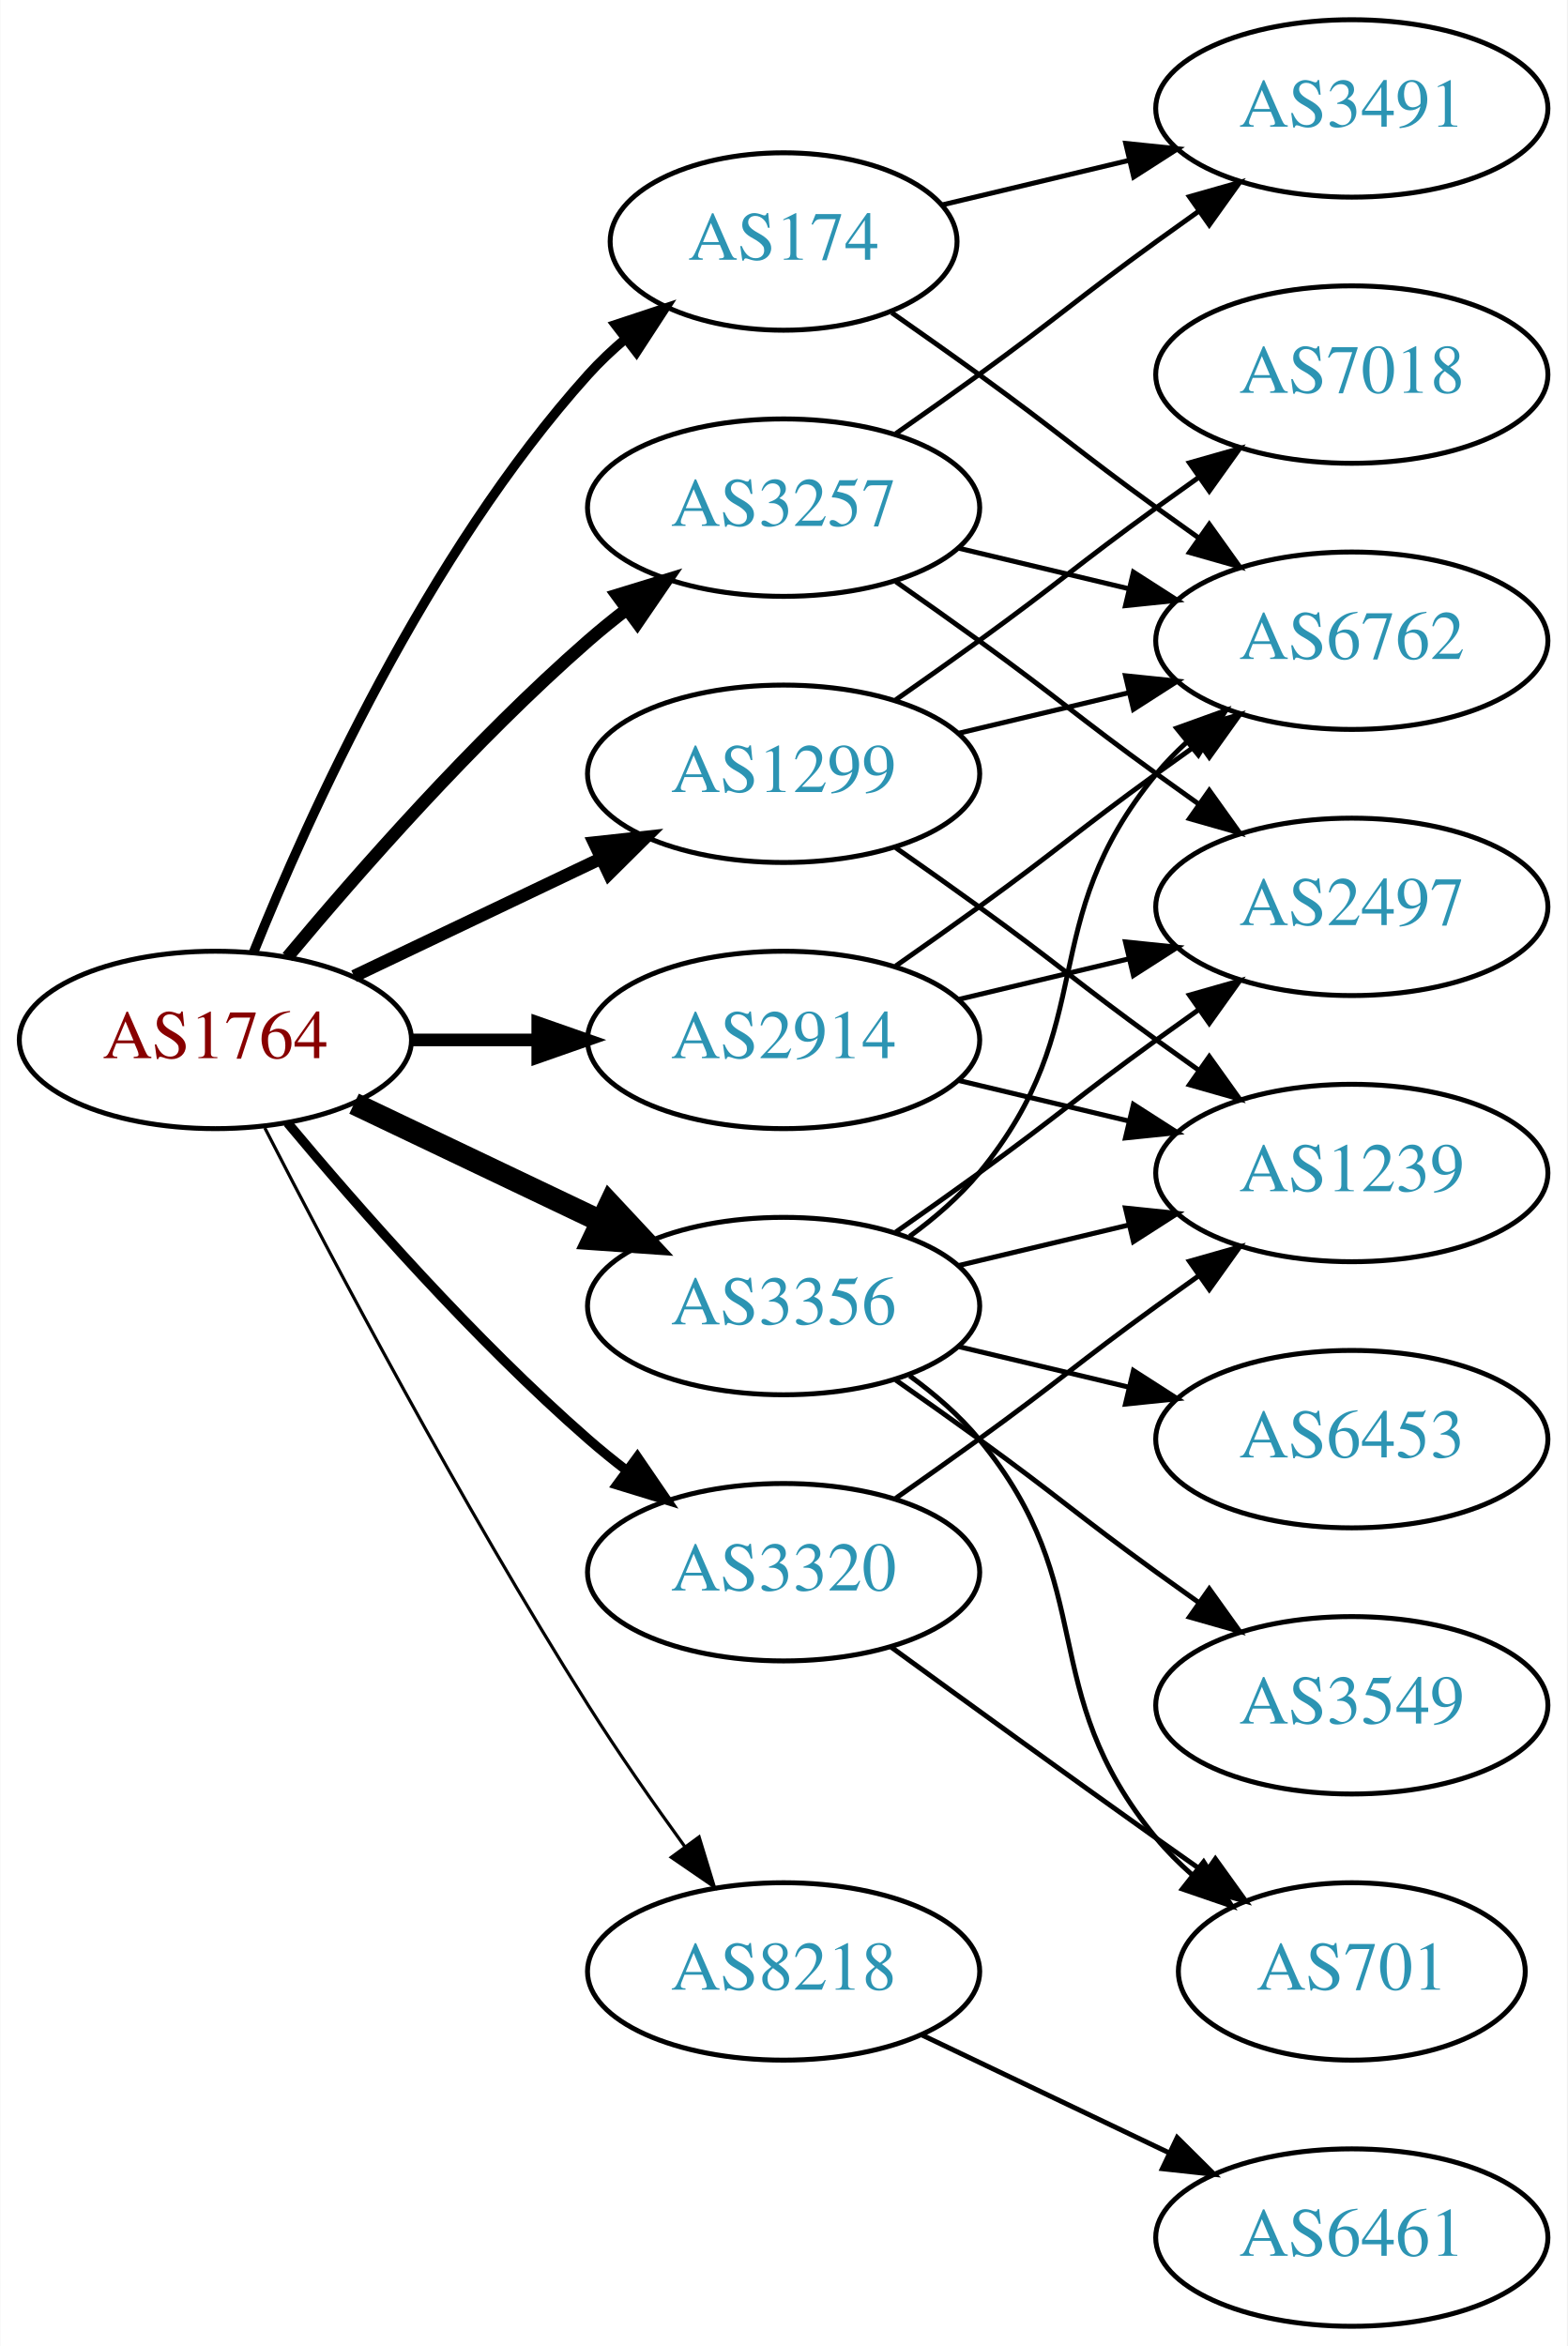
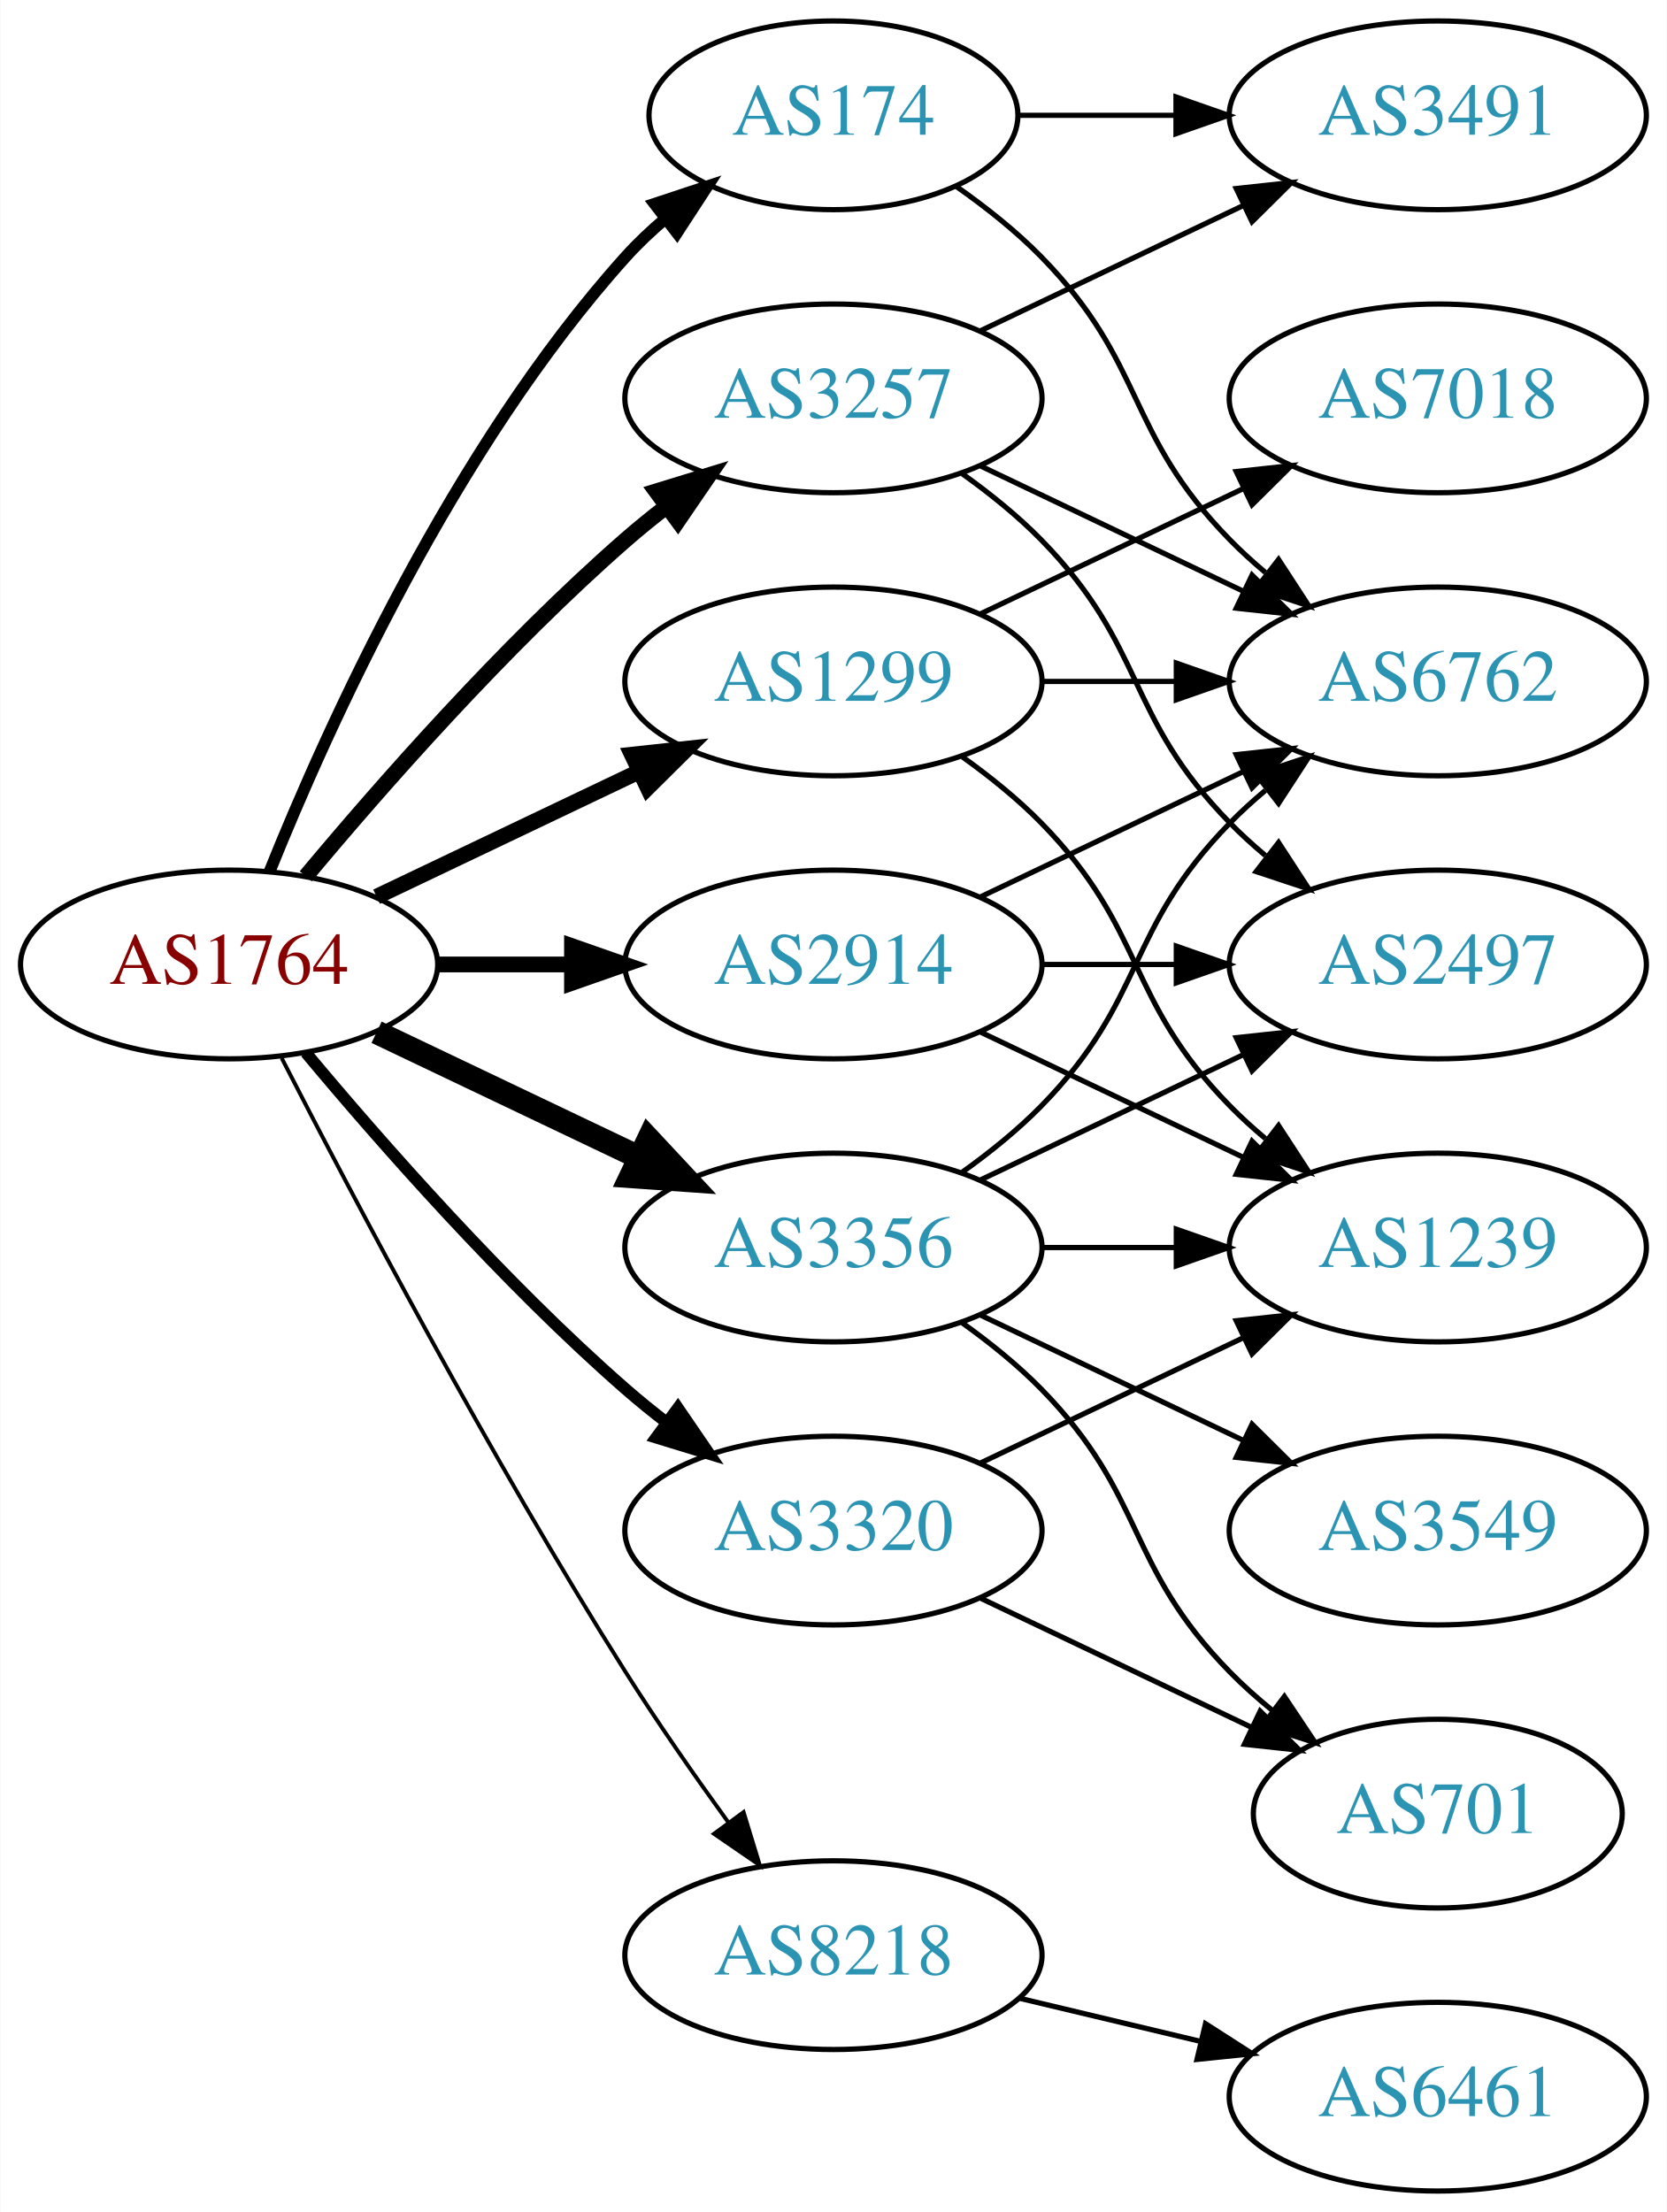
- <svg xmlns="http://www.w3.org/2000/svg" xmlns:xlink="http://www.w3.org/1999/xlink" width="318pt" height="476pt" viewBox="0.00 0.00 317.88 476.00">
-   <g id="graph0" class="graph" transform="scale(1 1) rotate(0) translate(4 472)">
-     <polygon fill="white" stroke="none" points="-4,4 -4,-472 313.879,-472 313.879,4 -4,4" />
+ <svg xmlns="http://www.w3.org/2000/svg" xmlns:xlink="http://www.w3.org/1999/xlink" width="318pt" height="422pt" viewBox="0.00 0.00 317.88 422.00">
+   <g id="graph0" class="graph" transform="scale(1 1) rotate(0) translate(4 418)">
+     <polygon fill="white" stroke="none" points="-4,4 -4,-418 313.879,-418 313.879,4 -4,4" />
    <g id="node1" class="node">
      <g id="a_node1">
        <a xlink:href="/asn/1764" xlink:title="AS1764 ~ NEXTLAYER-AS [AT]">
-           <ellipse fill="#ffffff" stroke="black" cx="39.647" cy="-261" rx="39.794" ry="18" />
-           <text text-anchor="middle" x="39.647" y="-257.3" font-family="Times,serif" font-size="14.00" fill="#880000">AS1764</text>
+           <ellipse fill="#ffffff" stroke="black" cx="39.647" cy="-234" rx="39.794" ry="18" />
+           <text text-anchor="middle" x="39.647" y="-230.3" font-family="Times,serif" font-size="14.00" fill="#880000">AS1764</text>
        </a>
      </g>
    </g>
    <g id="node2" class="node">
      <g id="a_node2">
        <a xlink:href="/asn/174" xlink:title="AS174 ~ Cogent Communications [US]">
-           <ellipse fill="#ffffff" stroke="black" cx="154.939" cy="-423" rx="35.194" ry="18" />
-           <text text-anchor="middle" x="154.939" y="-419.3" font-family="Times,serif" font-size="14.00" fill="#2c94b3">AS174</text>
+           <ellipse fill="#ffffff" stroke="black" cx="154.939" cy="-396" rx="35.194" ry="18" />
+           <text text-anchor="middle" x="154.939" y="-392.3" font-family="Times,serif" font-size="14.00" fill="#2c94b3">AS174</text>
        </a>
      </g>
    </g>
    <g id="edge1" class="edge">
-       <path fill="none" stroke="black" stroke-width="1.929" d="M47.394,-278.787C58.445,-306.243 82.498,-359.578 115.293,-396 117.609,-398.572 120.213,-401.03 122.949,-403.343" />
-       <polygon fill="black" stroke="black" stroke-width="1.929" points="120.815,-406.117 130.872,-409.448 125.087,-400.572 120.815,-406.117" />
+       <path fill="none" stroke="black" stroke-width="2.25" d="M47.394,-251.787C58.445,-279.243 82.498,-332.578 115.293,-369 117.609,-371.572 120.213,-374.03 122.949,-376.343" />
+       <polygon fill="black" stroke="black" stroke-width="2.25" points="120.815,-379.117 130.872,-382.448 125.087,-373.572 120.815,-379.117" />
    </g>
    <g id="node3" class="node">
      <g id="a_node3">
        <a xlink:href="/asn/1299" xlink:title="AS1299 ~ Telia Carrier [EU]">
-           <ellipse fill="#ffffff" stroke="black" cx="154.939" cy="-315" rx="39.794" ry="18" />
-           <text text-anchor="middle" x="154.939" y="-311.3" font-family="Times,serif" font-size="14.00" fill="#2c94b3">AS1299</text>
+           <ellipse fill="#ffffff" stroke="black" cx="154.939" cy="-288" rx="39.794" ry="18" />
+           <text text-anchor="middle" x="154.939" y="-284.3" font-family="Times,serif" font-size="14.00" fill="#2c94b3">AS1299</text>
        </a>
      </g>
    </g>
    <g id="edge2" class="edge">
-       <path fill="none" stroke="black" stroke-width="2.571" d="M67.783,-273.934C82.777,-281.081 101.598,-290.052 117.821,-297.785" />
-       <polygon fill="black" stroke="black" stroke-width="2.571" points="116.491,-301.028 127.024,-302.171 119.503,-294.709 116.491,-301.028" />
+       <path fill="none" stroke="black" stroke-width="3" d="M67.783,-246.934C82.777,-254.081 101.598,-263.052 117.821,-270.785" />
+       <polygon fill="black" stroke="black" stroke-width="3" points="116.491,-274.028 127.024,-275.171 119.503,-267.709 116.491,-274.028" />
    </g>
    <g id="node4" class="node">
      <g id="a_node4">
        <a xlink:href="/asn/2914" xlink:title="AS2914 ~ NTT America, Inc. [US]">
-           <ellipse fill="#ffffff" stroke="black" cx="154.939" cy="-261" rx="39.794" ry="18" />
-           <text text-anchor="middle" x="154.939" y="-257.3" font-family="Times,serif" font-size="14.00" fill="#2c94b3">AS2914</text>
+           <ellipse fill="#ffffff" stroke="black" cx="154.939" cy="-234" rx="39.794" ry="18" />
+           <text text-anchor="middle" x="154.939" y="-230.3" font-family="Times,serif" font-size="14.00" fill="#2c94b3">AS2914</text>
        </a>
      </g>
    </g>
    <g id="edge3" class="edge">
-       <path fill="none" stroke="black" stroke-width="2.571" d="M79.319,-261C87.522,-261 96.286,-261 104.818,-261" />
-       <polygon fill="black" stroke="black" stroke-width="2.571" points="105.057,-264.5 115.057,-261 105.057,-257.5 105.057,-264.5" />
+       <path fill="none" stroke="black" stroke-width="3" d="M79.319,-234C87.522,-234 96.286,-234 104.818,-234" />
+       <polygon fill="black" stroke="black" stroke-width="3" points="105.057,-237.5 115.057,-234 105.057,-230.5 105.057,-237.5" />
    </g>
    <g id="node5" class="node">
      <g id="a_node5">
        <a xlink:href="/asn/3257" xlink:title="AS3257 ~ GTT [DE]">
-           <ellipse fill="#ffffff" stroke="black" cx="154.939" cy="-369" rx="39.794" ry="18" />
-           <text text-anchor="middle" x="154.939" y="-365.3" font-family="Times,serif" font-size="14.00" fill="#2c94b3">AS3257</text>
+           <ellipse fill="#ffffff" stroke="black" cx="154.939" cy="-342" rx="39.794" ry="18" />
+           <text text-anchor="middle" x="154.939" y="-338.3" font-family="Times,serif" font-size="14.00" fill="#2c94b3">AS3257</text>
        </a>
      </g>
    </g>
    <g id="edge4" class="edge">
-       <path fill="none" stroke="black" stroke-width="2.571" d="M54.276,-277.817C68.559,-294.929 92.106,-321.745 115.293,-342 117.759,-344.154 120.397,-346.294 123.095,-348.372" />
-       <polygon fill="black" stroke="black" stroke-width="2.571" points="121.12,-351.264 131.249,-354.37 125.268,-345.625 121.12,-351.264" />
+       <path fill="none" stroke="black" stroke-width="3" d="M54.276,-250.817C68.559,-267.929 92.106,-294.745 115.293,-315 117.759,-317.154 120.397,-319.294 123.095,-321.372" />
+       <polygon fill="black" stroke="black" stroke-width="3" points="121.12,-324.264 131.249,-327.37 125.268,-318.625 121.12,-324.264" />
    </g>
    <g id="node6" class="node">
      <g id="a_node6">
        <a xlink:href="/asn/3320" xlink:title="AS3320 ~ DTAG [DE]">
-           <ellipse fill="#ffffff" stroke="black" cx="154.939" cy="-153" rx="39.794" ry="18" />
-           <text text-anchor="middle" x="154.939" y="-149.3" font-family="Times,serif" font-size="14.00" fill="#2c94b3">AS3320</text>
+           <ellipse fill="#ffffff" stroke="black" cx="154.939" cy="-126" rx="39.794" ry="18" />
+           <text text-anchor="middle" x="154.939" y="-122.3" font-family="Times,serif" font-size="14.00" fill="#2c94b3">AS3320</text>
        </a>
      </g>
    </g>
    <g id="edge5" class="edge">
-       <path fill="none" stroke="black" stroke-width="1.929" d="M54.276,-244.183C68.559,-227.071 92.106,-200.255 115.293,-180 117.759,-177.846 120.397,-175.706 123.095,-173.628" />
-       <polygon fill="black" stroke="black" stroke-width="1.929" points="125.268,-176.375 131.249,-167.63 121.12,-170.736 125.268,-176.375" />
+       <path fill="none" stroke="black" stroke-width="2.25" d="M54.276,-217.183C68.559,-200.071 92.106,-173.255 115.293,-153 117.759,-150.846 120.397,-148.706 123.095,-146.628" />
+       <polygon fill="black" stroke="black" stroke-width="2.25" points="125.268,-149.375 131.249,-140.63 121.12,-143.736 125.268,-149.375" />
    </g>
    <g id="node7" class="node">
      <g id="a_node7">
        <a xlink:href="/asn/3356" xlink:title="AS3356 ~ Level 3 Parent, LLC [US]">
-           <ellipse fill="#ffffff" stroke="black" cx="154.939" cy="-207" rx="39.794" ry="18" />
-           <text text-anchor="middle" x="154.939" y="-203.3" font-family="Times,serif" font-size="14.00" fill="#2c94b3">AS3356</text>
+           <ellipse fill="#ffffff" stroke="black" cx="154.939" cy="-180" rx="39.794" ry="18" />
+           <text text-anchor="middle" x="154.939" y="-176.3" font-family="Times,serif" font-size="14.00" fill="#2c94b3">AS3356</text>
        </a>
      </g>
    </g>
    <g id="edge6" class="edge">
-       <path fill="none" stroke="black" stroke-width="4.5" d="M67.783,-248.066C82.777,-240.919 101.598,-231.948 117.821,-224.215" />
-       <polygon fill="black" stroke="black" stroke-width="4.5" points="119.692,-227.686 127.024,-219.829 116.303,-220.577 119.692,-227.686" />
+       <path fill="none" stroke="black" stroke-width="4.5" d="M67.783,-221.066C82.777,-213.919 101.598,-204.948 117.821,-197.215" />
+       <polygon fill="black" stroke="black" stroke-width="4.5" points="119.692,-200.686 127.024,-192.829 116.303,-193.577 119.692,-200.686" />
    </g>
    <g id="node8" class="node">
      <g id="a_node8">
        <a xlink:href="/asn/8218" xlink:title="AS8218 ~ legacy Neotelecoms [FR]">
-           <ellipse fill="#ffffff" stroke="black" cx="154.939" cy="-72" rx="39.794" ry="18" />
-           <text text-anchor="middle" x="154.939" y="-68.3" font-family="Times,serif" font-size="14.00" fill="#2c94b3">AS8218</text>
+           <ellipse fill="#ffffff" stroke="black" cx="154.939" cy="-45" rx="39.794" ry="18" />
+           <text text-anchor="middle" x="154.939" y="-41.3" font-family="Times,serif" font-size="14.00" fill="#2c94b3">AS8218</text>
        </a>
      </g>
    </g>
    <g id="edge7" class="edge">
-       <path fill="none" stroke="black" stroke-width="0.643" d="M49.673,-243.148C63.109,-216.945 89.558,-166.763 115.293,-126 121.356,-116.396 128.476,-106.187 134.941,-97.261" />
-       <polygon fill="black" stroke="black" stroke-width="0.643" points="137.792,-99.291 140.884,-89.157 132.148,-95.152 137.792,-99.291" />
+       <path fill="none" stroke="black" stroke-width="0.75" d="M49.673,-216.148C63.109,-189.945 89.558,-139.763 115.293,-99 121.356,-89.396 128.476,-79.187 134.941,-70.261" />
+       <polygon fill="black" stroke="black" stroke-width="0.75" points="137.792,-72.291 140.884,-62.157 132.148,-68.152 137.792,-72.291" />
    </g>
    <g id="node9" class="node">
      <g id="a_node9">
-         <a xlink:href="/asn/3491" xlink:title="AS3491 ~ PCCW Global, Inc. [US]">
-           <ellipse fill="#ffffff" stroke="black" cx="270.232" cy="-450" rx="39.794" ry="18" />
-           <text text-anchor="middle" x="270.232" y="-446.3" font-family="Times,serif" font-size="14.00" fill="#2c94b3">AS3491</text>
+         <a xlink:href="/asn/6762" xlink:title="AS6762 ~ TELECOM ITALIA SPARKLE S.p.A. [IT]">
+           <ellipse fill="#ffffff" stroke="black" cx="270.232" cy="-288" rx="39.794" ry="18" />
+           <text text-anchor="middle" x="270.232" y="-284.3" font-family="Times,serif" font-size="14.00" fill="#2c94b3">AS6762</text>
        </a>
      </g>
    </g>
    <g id="edge8" class="edge">
-       <path fill="none" stroke="black" d="M187.197,-430.449C198.877,-433.233 212.372,-436.449 225.002,-439.459" />
-       <polygon fill="black" stroke="black" points="224.355,-442.903 234.894,-441.816 225.978,-436.093 224.355,-442.903" />
+       <path fill="none" stroke="black" d="M178.322,-382.468C183.964,-378.51 189.778,-373.914 194.586,-369 214.758,-348.383 210.413,-335.617 230.586,-315 232.679,-312.861 234.962,-310.782 237.339,-308.79" />
+       <polygon fill="black" stroke="black" points="239.857,-311.268 245.638,-302.389 235.582,-305.725 239.857,-311.268" />
    </g>
    <g id="node10" class="node">
      <g id="a_node10">
-         <a xlink:href="/asn/6762" xlink:title="AS6762 ~ TELECOM ITALIA SPARKLE S.p.A. [IT]">
-           <ellipse fill="#ffffff" stroke="black" cx="270.232" cy="-342" rx="39.794" ry="18" />
-           <text text-anchor="middle" x="270.232" y="-338.3" font-family="Times,serif" font-size="14.00" fill="#2c94b3">AS6762</text>
+         <a xlink:href="/asn/3491" xlink:title="AS3491 ~ PCCW Global, Inc. [US]">
+           <ellipse fill="#ffffff" stroke="black" cx="270.232" cy="-396" rx="39.794" ry="18" />
+           <text text-anchor="middle" x="270.232" y="-392.3" font-family="Times,serif" font-size="14.00" fill="#2c94b3">AS3491</text>
        </a>
      </g>
    </g>
    <g id="edge9" class="edge">
-       <path fill="none" stroke="black" d="M176.889,-408.555C182.652,-404.529 188.885,-400.128 194.586,-396 210.786,-384.271 214.386,-380.729 230.586,-369 233.389,-366.971 236.32,-364.875 239.261,-362.79" />
-       <polygon fill="black" stroke="black" points="241.312,-365.627 247.475,-357.009 237.283,-359.903 241.312,-365.627" />
-     </g>
-     <g id="edge11" class="edge">
-       <path fill="none" stroke="black" d="M190.547,-323.248C201.418,-325.838 213.572,-328.735 225.015,-331.462" />
-       <polygon fill="black" stroke="black" points="224.298,-334.889 234.837,-333.803 225.921,-328.08 224.298,-334.889" />
+       <path fill="none" stroke="black" d="M190.239,-396C199.616,-396 209.966,-396 220.001,-396" />
+       <polygon fill="black" stroke="black" points="220.289,-399.5 230.289,-396 220.289,-392.5 220.289,-399.5" />
+     </g>
+     <g id="edge10" class="edge">
+       <path fill="none" stroke="black" d="M194.612,-288C202.815,-288 211.579,-288 220.111,-288" />
+       <polygon fill="black" stroke="black" points="220.35,-291.5 230.35,-288 220.35,-284.5 220.35,-291.5" />
    </g>
    <g id="node11" class="node">
      <g id="a_node11">
        <a xlink:href="/asn/7018" xlink:title="AS7018 ~ AT&amp;T Services, Inc. [US]">
-           <ellipse fill="#ffffff" stroke="black" cx="270.232" cy="-396" rx="39.794" ry="18" />
-           <text text-anchor="middle" x="270.232" y="-392.3" font-family="Times,serif" font-size="14.00" fill="#2c94b3">AS7018</text>
-         </a>
-       </g>
-     </g>
-     <g id="edge10" class="edge">
-       <path fill="none" stroke="black" d="M177.696,-330.009C183.231,-333.879 189.15,-338.064 194.586,-342 210.786,-353.729 214.386,-357.271 230.586,-369 233.389,-371.029 236.32,-373.125 239.261,-375.21" />
-       <polygon fill="black" stroke="black" points="237.283,-378.097 247.475,-380.991 241.312,-372.373 237.283,-378.097" />
+           <ellipse fill="#ffffff" stroke="black" cx="270.232" cy="-342" rx="39.794" ry="18" />
+           <text text-anchor="middle" x="270.232" y="-338.3" font-family="Times,serif" font-size="14.00" fill="#2c94b3">AS7018</text>
+         </a>
+       </g>
+     </g>
+     <g id="edge11" class="edge">
+       <path fill="none" stroke="black" d="M183.076,-300.934C198.07,-308.081 216.891,-317.052 233.114,-324.785" />
+       <polygon fill="black" stroke="black" points="231.784,-328.028 242.317,-329.171 234.796,-321.709 231.784,-328.028" />
    </g>
    <g id="node12" class="node">
      <g id="a_node12">
        <a xlink:href="/asn/1239" xlink:title="AS1239 ~ Sprint [US]">
-           <ellipse fill="#ffffff" stroke="black" cx="270.232" cy="-234" rx="39.794" ry="18" />
-           <text text-anchor="middle" x="270.232" y="-230.3" font-family="Times,serif" font-size="14.00" fill="#2c94b3">AS1239</text>
+           <ellipse fill="#ffffff" stroke="black" cx="270.232" cy="-180" rx="39.794" ry="18" />
+           <text text-anchor="middle" x="270.232" y="-176.3" font-family="Times,serif" font-size="14.00" fill="#2c94b3">AS1239</text>
        </a>
      </g>
    </g>
    <g id="edge12" class="edge">
-       <path fill="none" stroke="black" d="M177.696,-299.991C183.231,-296.121 189.15,-291.936 194.586,-288 210.786,-276.271 214.386,-272.729 230.586,-261 233.389,-258.971 236.32,-256.875 239.261,-254.79" />
-       <polygon fill="black" stroke="black" points="241.312,-257.627 247.475,-249.009 237.283,-251.903 241.312,-257.627" />
-     </g>
-     <g id="edge14" class="edge">
-       <path fill="none" stroke="black" d="M177.696,-276.009C183.231,-279.879 189.15,-284.064 194.586,-288 210.786,-299.729 214.386,-303.271 230.586,-315 233.389,-317.029 236.32,-319.125 239.261,-321.21" />
-       <polygon fill="black" stroke="black" points="237.283,-324.097 247.475,-326.991 241.312,-318.373 237.283,-324.097" />
+       <path fill="none" stroke="black" d="M179.533,-273.611C184.789,-269.852 190.121,-265.563 194.586,-261 214.758,-240.383 210.413,-227.617 230.586,-207 232.679,-204.861 234.962,-202.782 237.339,-200.79" />
+       <polygon fill="black" stroke="black" points="239.857,-203.268 245.638,-194.389 235.582,-197.725 239.857,-203.268" />
+     </g>
+     <g id="edge13" class="edge">
+       <path fill="none" stroke="black" d="M183.076,-246.934C198.07,-254.081 216.891,-263.052 233.114,-270.785" />
+       <polygon fill="black" stroke="black" points="231.784,-274.028 242.317,-275.171 234.796,-267.709 231.784,-274.028" />
    </g>
    <g id="edge15" class="edge">
-       <path fill="none" stroke="black" d="M190.547,-252.752C201.418,-250.162 213.572,-247.265 225.015,-244.538" />
-       <polygon fill="black" stroke="black" points="225.921,-247.92 234.837,-242.197 224.298,-241.111 225.921,-247.92" />
+       <path fill="none" stroke="black" d="M183.076,-221.066C198.07,-213.919 216.891,-204.948 233.114,-197.215" />
+       <polygon fill="black" stroke="black" points="234.796,-200.291 242.317,-192.829 231.784,-193.972 234.796,-200.291" />
    </g>
    <g id="node13" class="node">
      <g id="a_node13">
        <a xlink:href="/asn/2497" xlink:title="AS2497 ~ Internet Initiative Japan Inc. [JP]">
-           <ellipse fill="#ffffff" stroke="black" cx="270.232" cy="-288" rx="39.794" ry="18" />
-           <text text-anchor="middle" x="270.232" y="-284.3" font-family="Times,serif" font-size="14.00" fill="#2c94b3">AS2497</text>
-         </a>
-       </g>
-     </g>
-     <g id="edge13" class="edge">
-       <path fill="none" stroke="black" d="M190.547,-269.248C201.418,-271.838 213.572,-274.735 225.015,-277.462" />
-       <polygon fill="black" stroke="black" points="224.298,-280.889 234.837,-279.803 225.921,-274.08 224.298,-280.889" />
+           <ellipse fill="#ffffff" stroke="black" cx="270.232" cy="-234" rx="39.794" ry="18" />
+           <text text-anchor="middle" x="270.232" y="-230.3" font-family="Times,serif" font-size="14.00" fill="#2c94b3">AS2497</text>
+         </a>
+       </g>
+     </g>
+     <g id="edge14" class="edge">
+       <path fill="none" stroke="black" d="M194.612,-234C202.815,-234 211.579,-234 220.111,-234" />
+       <polygon fill="black" stroke="black" points="220.35,-237.5 230.35,-234 220.35,-230.5 220.35,-237.5" />
    </g>
    <g id="edge18" class="edge">
-       <path fill="none" stroke="black" d="M177.696,-384.009C183.231,-387.879 189.15,-392.064 194.586,-396 210.786,-407.729 214.386,-411.271 230.586,-423 233.389,-425.029 236.32,-427.125 239.261,-429.21" />
-       <polygon fill="black" stroke="black" points="237.283,-432.097 247.475,-434.991 241.312,-426.373 237.283,-432.097" />
+       <path fill="none" stroke="black" d="M183.076,-329.066C198.07,-321.919 216.891,-312.948 233.114,-305.215" />
+       <polygon fill="black" stroke="black" points="234.796,-308.291 242.317,-300.829 231.784,-301.972 234.796,-308.291" />
+     </g>
+     <g id="edge17" class="edge">
+       <path fill="none" stroke="black" d="M183.076,-354.934C198.07,-362.081 216.891,-371.052 233.114,-378.785" />
+       <polygon fill="black" stroke="black" points="231.784,-382.028 242.317,-383.171 234.796,-375.709 231.784,-382.028" />
    </g>
    <g id="edge16" class="edge">
-       <path fill="none" stroke="black" d="M190.547,-360.752C201.418,-358.162 213.572,-355.265 225.015,-352.538" />
-       <polygon fill="black" stroke="black" points="225.921,-355.92 234.837,-350.197 224.298,-349.111 225.921,-355.92" />
-     </g>
-     <g id="edge17" class="edge">
-       <path fill="none" stroke="black" d="M177.696,-353.991C183.231,-350.121 189.15,-345.936 194.586,-342 210.786,-330.271 214.386,-326.729 230.586,-315 233.389,-312.971 236.32,-310.875 239.261,-308.79" />
-       <polygon fill="black" stroke="black" points="241.312,-311.627 247.475,-303.009 237.283,-305.903 241.312,-311.627" />
-     </g>
-     <g id="edge20" class="edge">
-       <path fill="none" stroke="black" d="M177.696,-168.009C183.231,-171.879 189.15,-176.064 194.586,-180 210.786,-191.729 214.386,-195.271 230.586,-207 233.389,-209.029 236.32,-211.125 239.261,-213.21" />
-       <polygon fill="black" stroke="black" points="237.283,-216.097 247.475,-218.991 241.312,-210.373 237.283,-216.097" />
+       <path fill="none" stroke="black" d="M179.533,-327.611C184.789,-323.852 190.121,-319.563 194.586,-315 214.758,-294.383 210.413,-281.617 230.586,-261 232.679,-258.861 234.962,-256.782 237.339,-254.79" />
+       <polygon fill="black" stroke="black" points="239.857,-257.268 245.638,-248.389 235.582,-251.725 239.857,-257.268" />
+     </g>
+     <g id="edge19" class="edge">
+       <path fill="none" stroke="black" d="M183.076,-138.934C198.07,-146.081 216.891,-155.052 233.114,-162.785" />
+       <polygon fill="black" stroke="black" points="231.784,-166.028 242.317,-167.171 234.796,-159.709 231.784,-166.028" />
    </g>
    <g id="node14" class="node">
      <g id="a_node14">
        <a xlink:href="/asn/701" xlink:title="AS701 ~ UUNET [US]">
          <ellipse fill="#ffffff" stroke="black" cx="270.232" cy="-72" rx="35.194" ry="18" />
          <text text-anchor="middle" x="270.232" y="-68.3" font-family="Times,serif" font-size="14.00" fill="#2c94b3">AS701</text>
        </a>
      </g>
    </g>
-     <g id="edge19" class="edge">
-       <path fill="none" stroke="black" d="M176.788,-137.778C191.722,-126.909 212.335,-111.975 230.586,-99 233.796,-96.718 237.165,-94.339 240.52,-91.982" />
-       <polygon fill="black" stroke="black" points="242.548,-94.834 248.73,-86.23 238.532,-89.101 242.548,-94.834" />
+     <g id="edge20" class="edge">
+       <path fill="none" stroke="black" d="M183.076,-113.066C198.508,-105.71 217.993,-96.423 234.528,-88.541" />
+       <polygon fill="black" stroke="black" points="236.349,-91.551 243.87,-84.089 233.337,-85.232 236.349,-91.551" />
+     </g>
+     <g id="edge24" class="edge">
+       <path fill="none" stroke="black" d="M179.533,-194.389C184.789,-198.148 190.121,-202.437 194.586,-207 214.758,-227.617 210.413,-240.383 230.586,-261 232.679,-263.139 234.962,-265.218 237.339,-267.21" />
+       <polygon fill="black" stroke="black" points="235.582,-270.275 245.638,-273.611 239.857,-264.732 235.582,-270.275" />
+     </g>
+     <g id="edge23" class="edge">
+       <path fill="none" stroke="black" d="M194.612,-180C202.815,-180 211.579,-180 220.111,-180" />
+       <polygon fill="black" stroke="black" points="220.35,-183.5 230.35,-180 220.35,-176.5 220.35,-183.5" />
    </g>
    <g id="edge21" class="edge">
-       <path fill="none" stroke="black" d="M180.52,-221.156C185.614,-224.872 190.628,-229.201 194.586,-234 219.651,-264.394 205.521,-284.606 230.586,-315 232.441,-317.25 234.528,-319.396 236.747,-321.424" />
-       <polygon fill="black" stroke="black" points="234.683,-324.256 244.652,-327.844 239.096,-318.823 234.683,-324.256" />
+       <path fill="none" stroke="black" d="M183.076,-192.934C198.07,-200.081 216.891,-209.052 233.114,-216.785" />
+       <polygon fill="black" stroke="black" points="231.784,-220.028 242.317,-221.171 234.796,-213.709 231.784,-220.028" />
    </g>
    <g id="edge25" class="edge">
-       <path fill="none" stroke="black" d="M190.547,-215.248C201.418,-217.838 213.572,-220.735 225.015,-223.462" />
-       <polygon fill="black" stroke="black" points="224.298,-226.889 234.837,-225.803 225.921,-220.08 224.298,-226.889" />
-     </g>
-     <g id="edge24" class="edge">
-       <path fill="none" stroke="black" d="M177.696,-222.009C183.231,-225.879 189.15,-230.064 194.586,-234 210.786,-245.729 214.386,-249.271 230.586,-261 233.389,-263.029 236.32,-265.125 239.261,-267.21" />
-       <polygon fill="black" stroke="black" points="237.283,-270.097 247.475,-272.991 241.312,-264.373 237.283,-270.097" />
-     </g>
-     <g id="edge26" class="edge">
-       <path fill="none" stroke="black" d="M180.52,-192.844C185.614,-189.128 190.628,-184.799 194.586,-180 219.651,-149.606 205.521,-129.394 230.586,-99 232.721,-96.411 235.163,-93.959 237.76,-91.666" />
-       <polygon fill="black" stroke="black" points="240.168,-94.225 245.859,-85.288 235.837,-88.725 240.168,-94.225" />
+       <path fill="none" stroke="black" d="M179.533,-165.611C184.789,-161.852 190.121,-157.563 194.586,-153 214.758,-132.383 210.413,-119.617 230.586,-99 233.065,-96.466 235.812,-94.017 238.664,-91.696" />
+       <polygon fill="black" stroke="black" points="240.967,-94.343 246.85,-85.532 236.756,-88.752 240.967,-94.343" />
    </g>
    <g id="node15" class="node">
      <g id="a_node15">
        <a xlink:href="/asn/3549" xlink:title="AS3549 ~ Level 3 Parent, LLC [US]">
          <ellipse fill="#ffffff" stroke="black" cx="270.232" cy="-126" rx="39.794" ry="18" />
          <text text-anchor="middle" x="270.232" y="-122.3" font-family="Times,serif" font-size="14.00" fill="#2c94b3">AS3549</text>
        </a>
      </g>
    </g>
    <g id="edge22" class="edge">
-       <path fill="none" stroke="black" d="M177.696,-191.991C183.231,-188.121 189.15,-183.936 194.586,-180 210.786,-168.271 214.386,-164.729 230.586,-153 233.389,-150.971 236.32,-148.875 239.261,-146.79" />
-       <polygon fill="black" stroke="black" points="241.312,-149.627 247.475,-141.009 237.283,-143.903 241.312,-149.627" />
+       <path fill="none" stroke="black" d="M183.076,-167.066C198.07,-159.919 216.891,-150.948 233.114,-143.215" />
+       <polygon fill="black" stroke="black" points="234.796,-146.291 242.317,-138.829 231.784,-139.972 234.796,-146.291" />
    </g>
    <g id="node16" class="node">
      <g id="a_node16">
-         <a xlink:href="/asn/6453" xlink:title="AS6453 ~ TATA COMMUNICATIONS (AMERICA) INC [US]">
-           <ellipse fill="#ffffff" stroke="black" cx="270.232" cy="-180" rx="39.794" ry="18" />
-           <text text-anchor="middle" x="270.232" y="-176.3" font-family="Times,serif" font-size="14.00" fill="#2c94b3">AS6453</text>
-         </a>
-       </g>
-     </g>
-     <g id="edge23" class="edge">
-       <path fill="none" stroke="black" d="M190.547,-198.752C201.418,-196.162 213.572,-193.265 225.015,-190.538" />
-       <polygon fill="black" stroke="black" points="225.921,-193.92 234.837,-188.197 224.298,-187.111 225.921,-193.92" />
-     </g>
-     <g id="node17" class="node">
-       <g id="a_node17">
        <a xlink:href="/asn/6461" xlink:title="AS6461 ~ Zayo Bandwidth [US]">
          <ellipse fill="#ffffff" stroke="black" cx="270.232" cy="-18" rx="39.794" ry="18" />
          <text text-anchor="middle" x="270.232" y="-14.3" font-family="Times,serif" font-size="14.00" fill="#2c94b3">AS6461</text>
        </a>
      </g>
    </g>
-     <g id="edge27" class="edge">
-       <path fill="none" stroke="black" d="M183.076,-59.066C198.07,-51.919 216.891,-42.948 233.114,-35.215" />
-       <polygon fill="black" stroke="black" points="234.796,-38.291 242.317,-30.829 231.784,-31.972 234.796,-38.291" />
+     <g id="edge26" class="edge">
+       <path fill="none" stroke="black" d="M190.547,-36.752C201.418,-34.162 213.572,-31.265 225.015,-28.538" />
+       <polygon fill="black" stroke="black" points="225.921,-31.92 234.837,-26.197 224.298,-25.111 225.921,-31.92" />
    </g>
  </g>
</svg>
